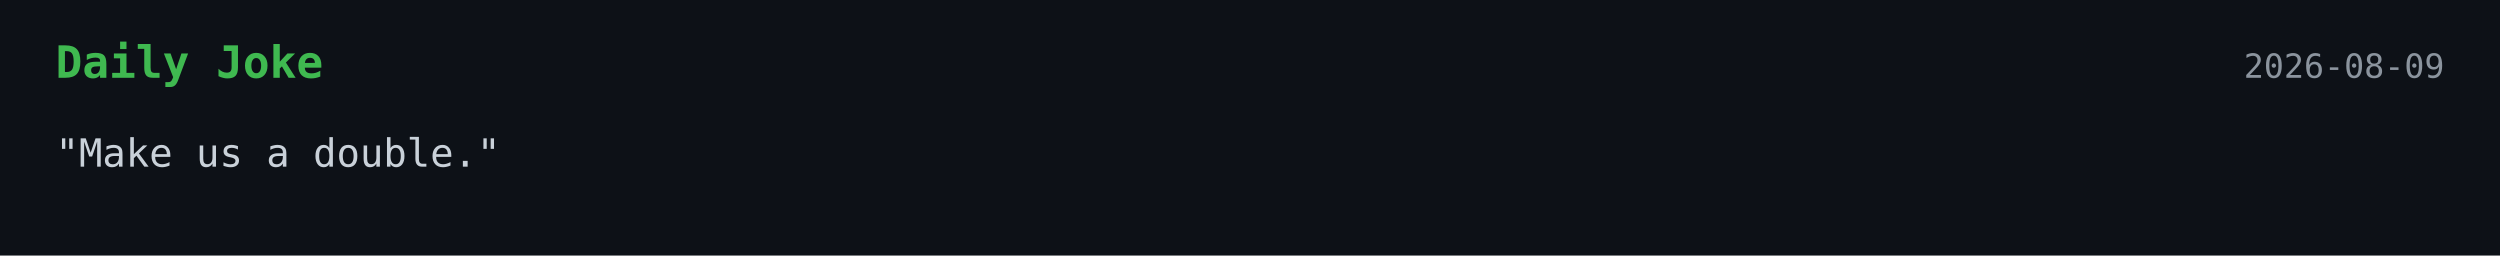
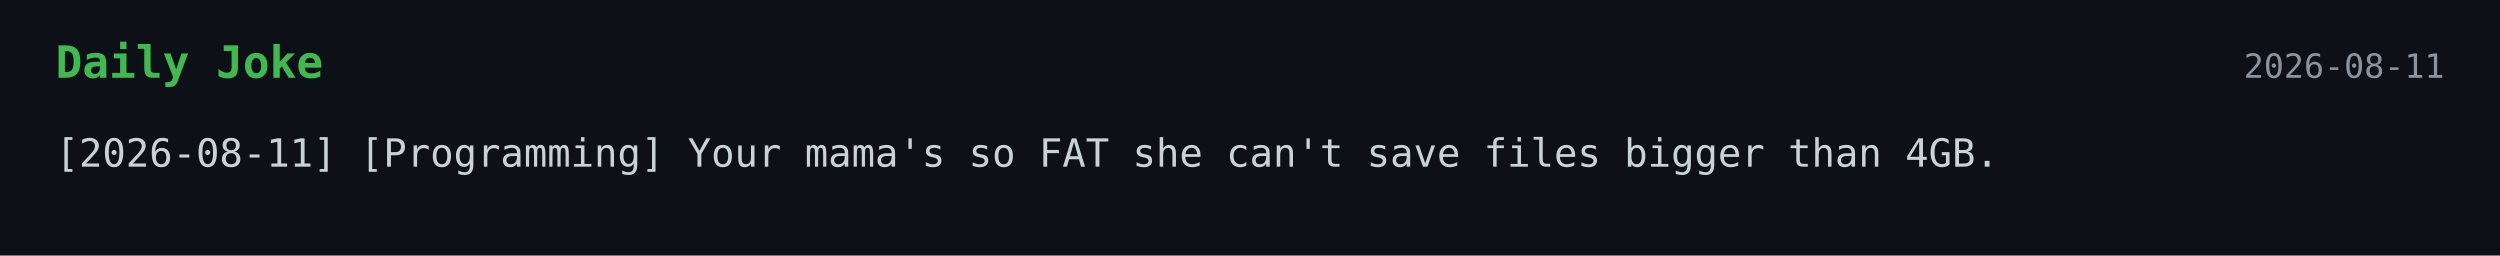
<svg xmlns="http://www.w3.org/2000/svg" width="900" height="92">
  <style>
    .bg { fill: #0d1117; }
    .title { font: 700 16px monospace; fill: #3fb950; }
    .text { font: 14px monospace; fill: #c9d1d9; }
    .date { font: 12px monospace; fill: #8b949e; }
  </style>
  <rect width="100%" height="100%" class="bg" />
  <text x="20" y="28" class="title">Daily Joke</text>
-   <text x="880" y="28" text-anchor="end" class="date">2026-08-09</text>
-   <text x="20" y="60" class="text">"Make us a double."</text>
+   <text x="880" y="28" text-anchor="end" class="date">2026-08-11</text>
+   <text x="20" y="60" class="text">[2026-08-11] [Programming] Your mama's so FAT she can't save files bigger than 4GB.</text>
</svg>
